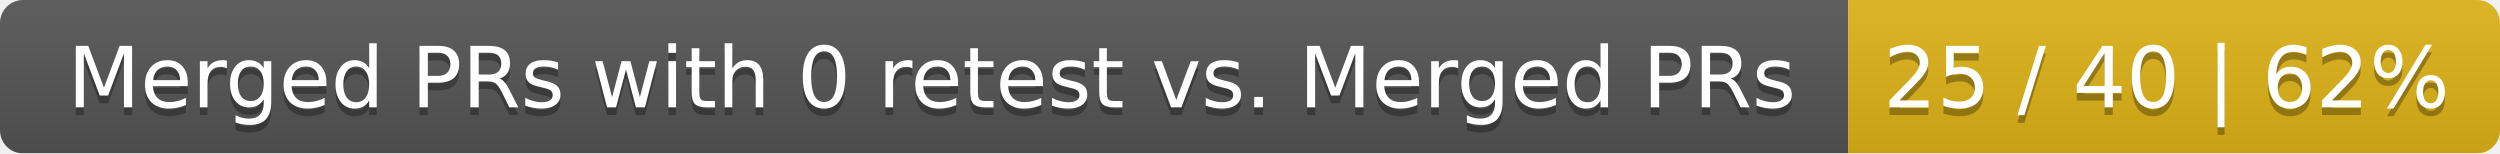
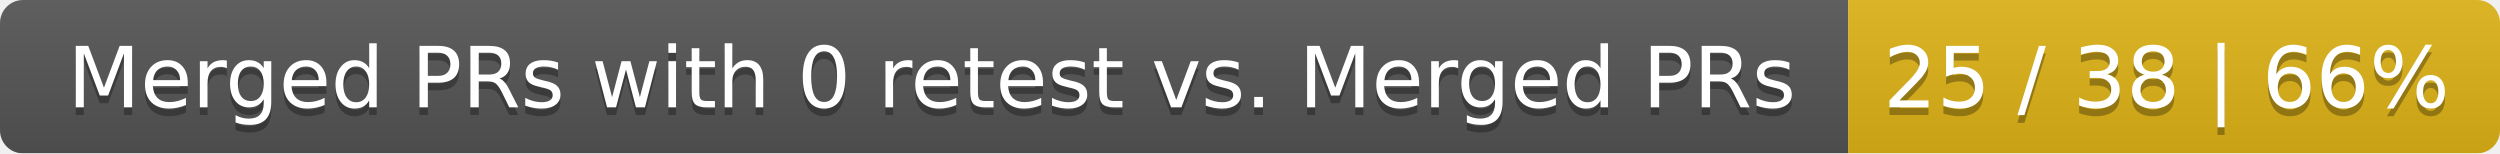
<svg xmlns="http://www.w3.org/2000/svg" width="326" height="20">
  <linearGradient id="smooth" x2="0" y2="100%">
    <stop offset="0" stop-color="#bbb" stop-opacity=".1" />
    <stop offset="1" stop-opacity=".1" />
  </linearGradient>
  <mask id="round">
    <rect width="326" height="20" rx="3" fill="#fff" />
  </mask>
  <g mask="url(#round)">
    <rect width="241" height="20" fill="#555" />
    <rect x="241" width="85" height="20" fill="#dfb317" />
    <rect width="326" height="20" fill="url(#smooth)" />
  </g>
  <g fill="#fff" text-anchor="middle" font-family="DejaVu Sans,Verdana,Geneva,sans-serif" font-size="11">
    <text x="121.5" y="15" fill="#010101" fill-opacity=".3">Merged PRs with 0 retest vs. Merged PRs</text>
    <text x="121.5" y="14">Merged PRs with 0 retest vs. Merged PRs</text>
-     <text x="282.5" y="15" fill="#010101" fill-opacity=".3">25 / 40 | 62%</text>
-     <text x="282.5" y="14">25 / 40 | 62%</text>
+     <text x="282.5" y="15" fill="#010101" fill-opacity=".3">25 / 38 | 66%</text>
+     <text x="282.5" y="14">25 / 38 | 66%</text>
  </g>
</svg>
